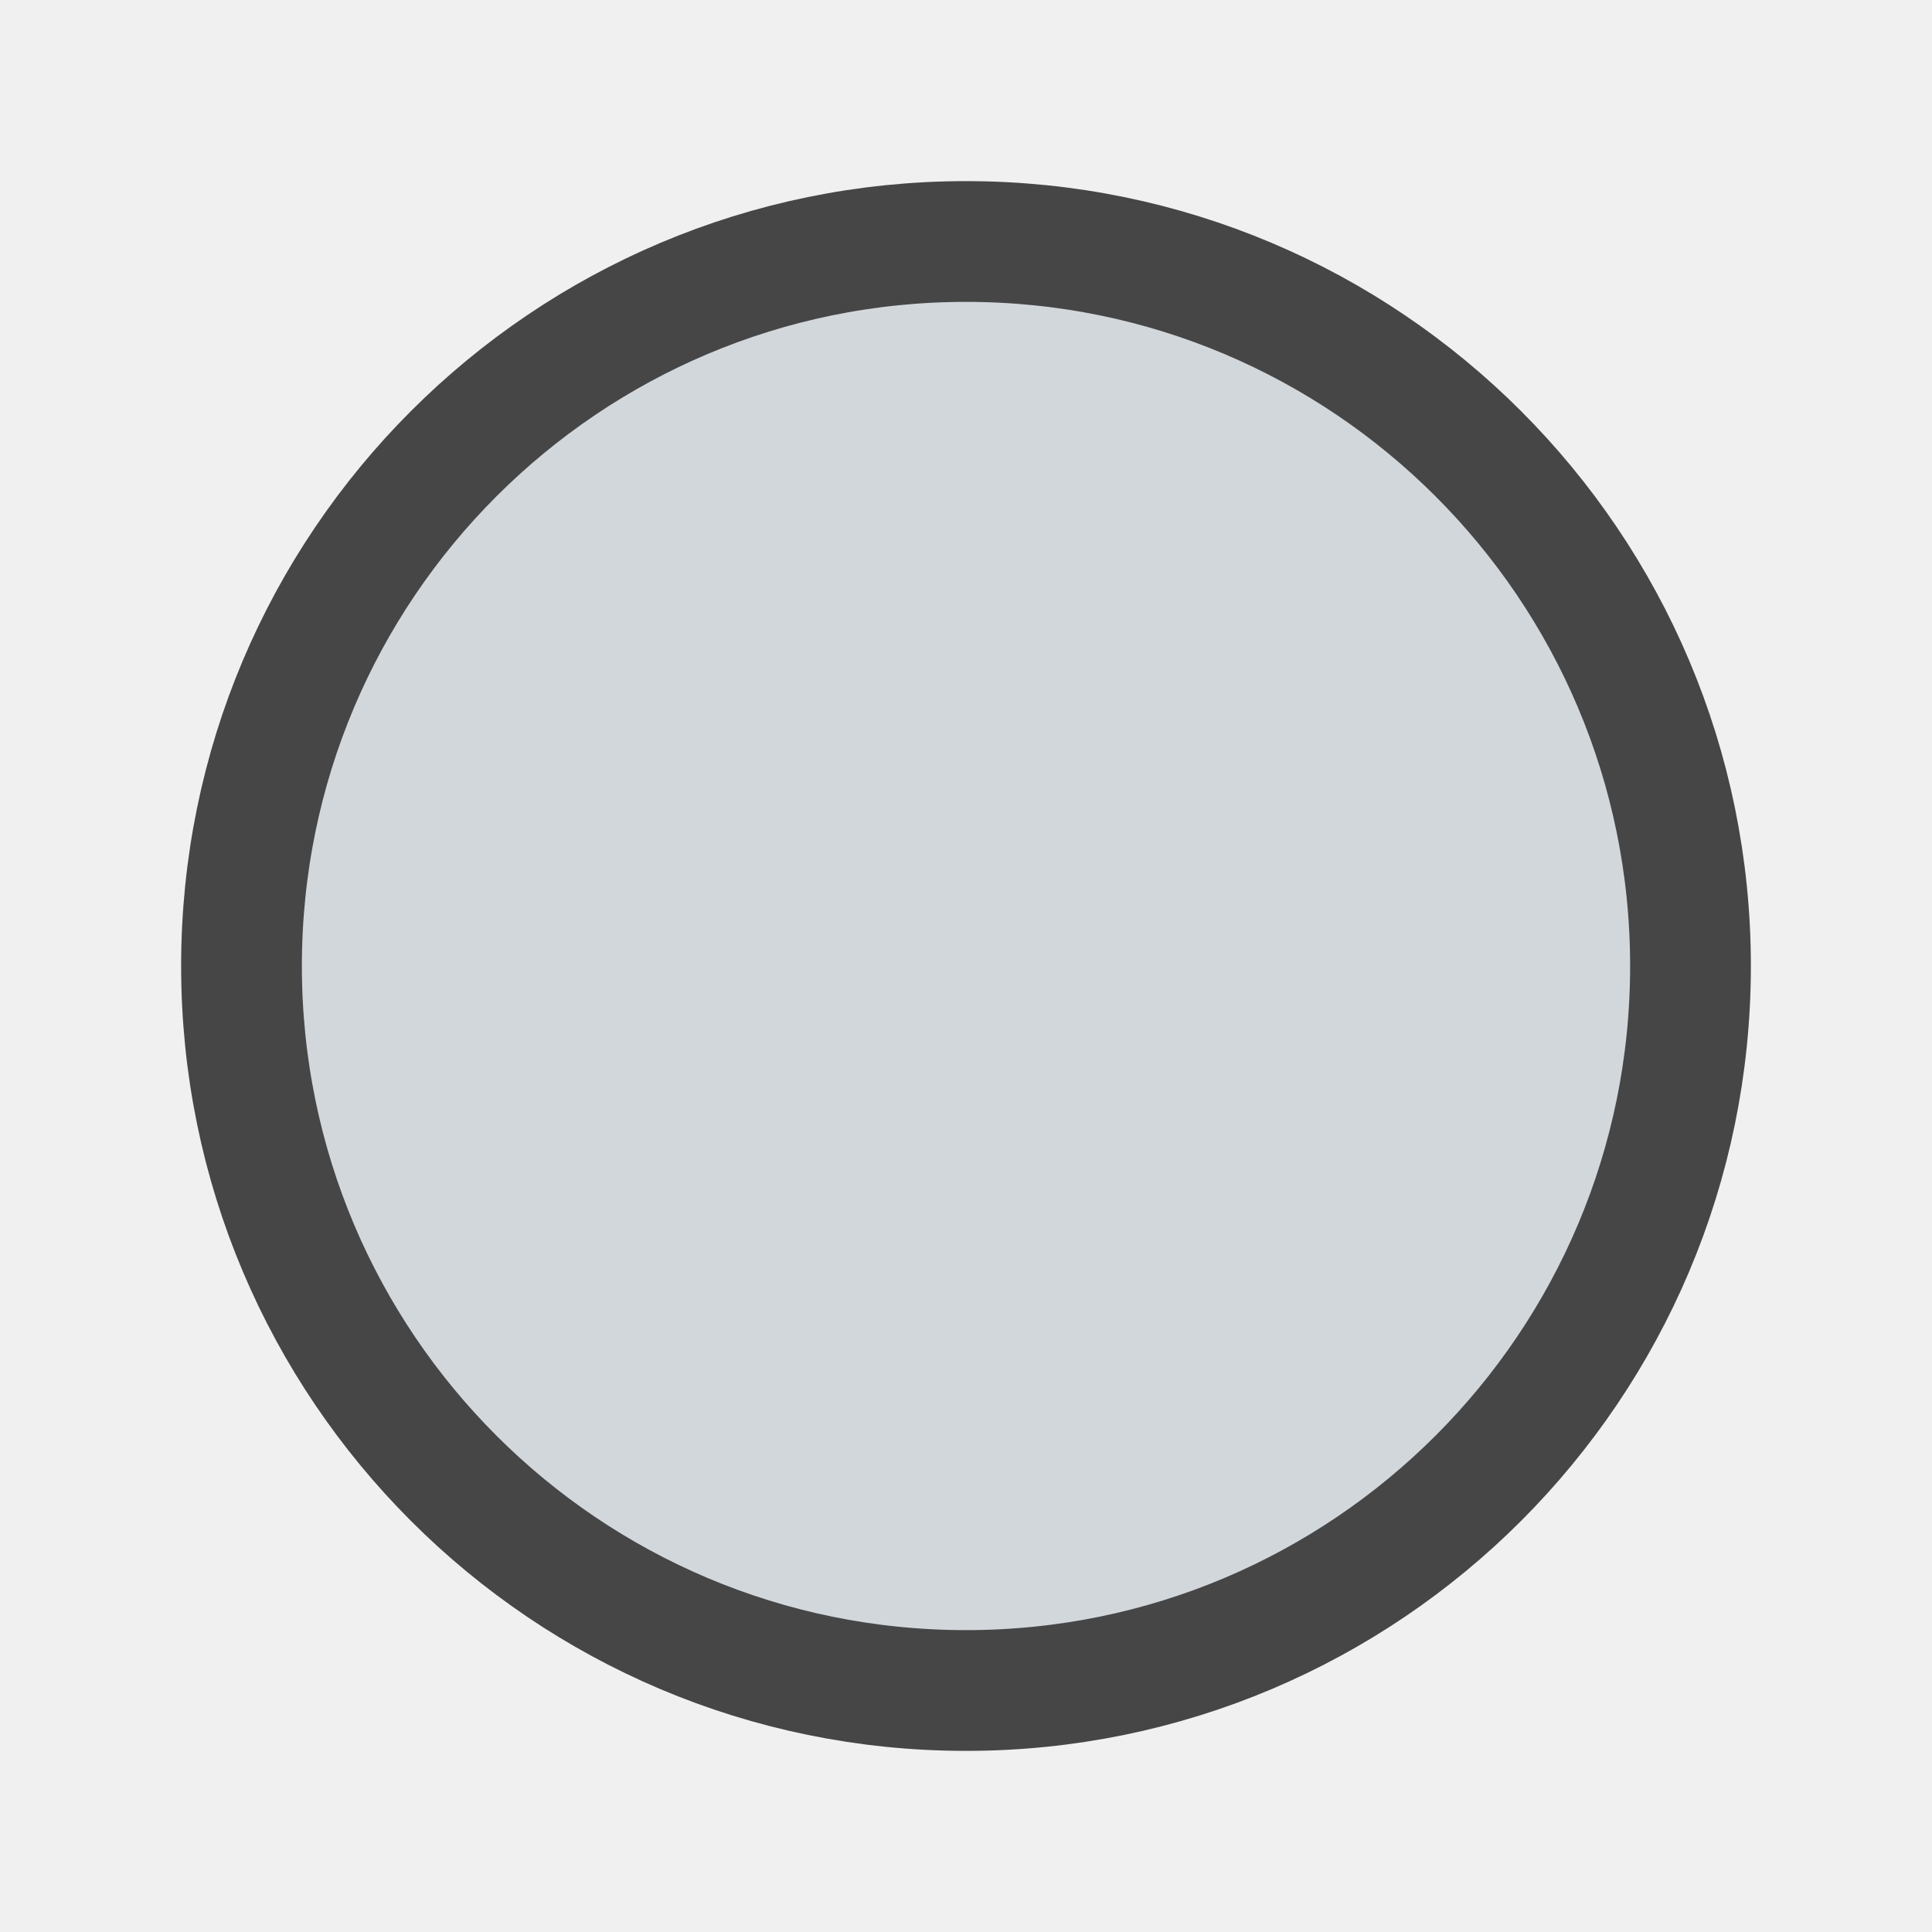
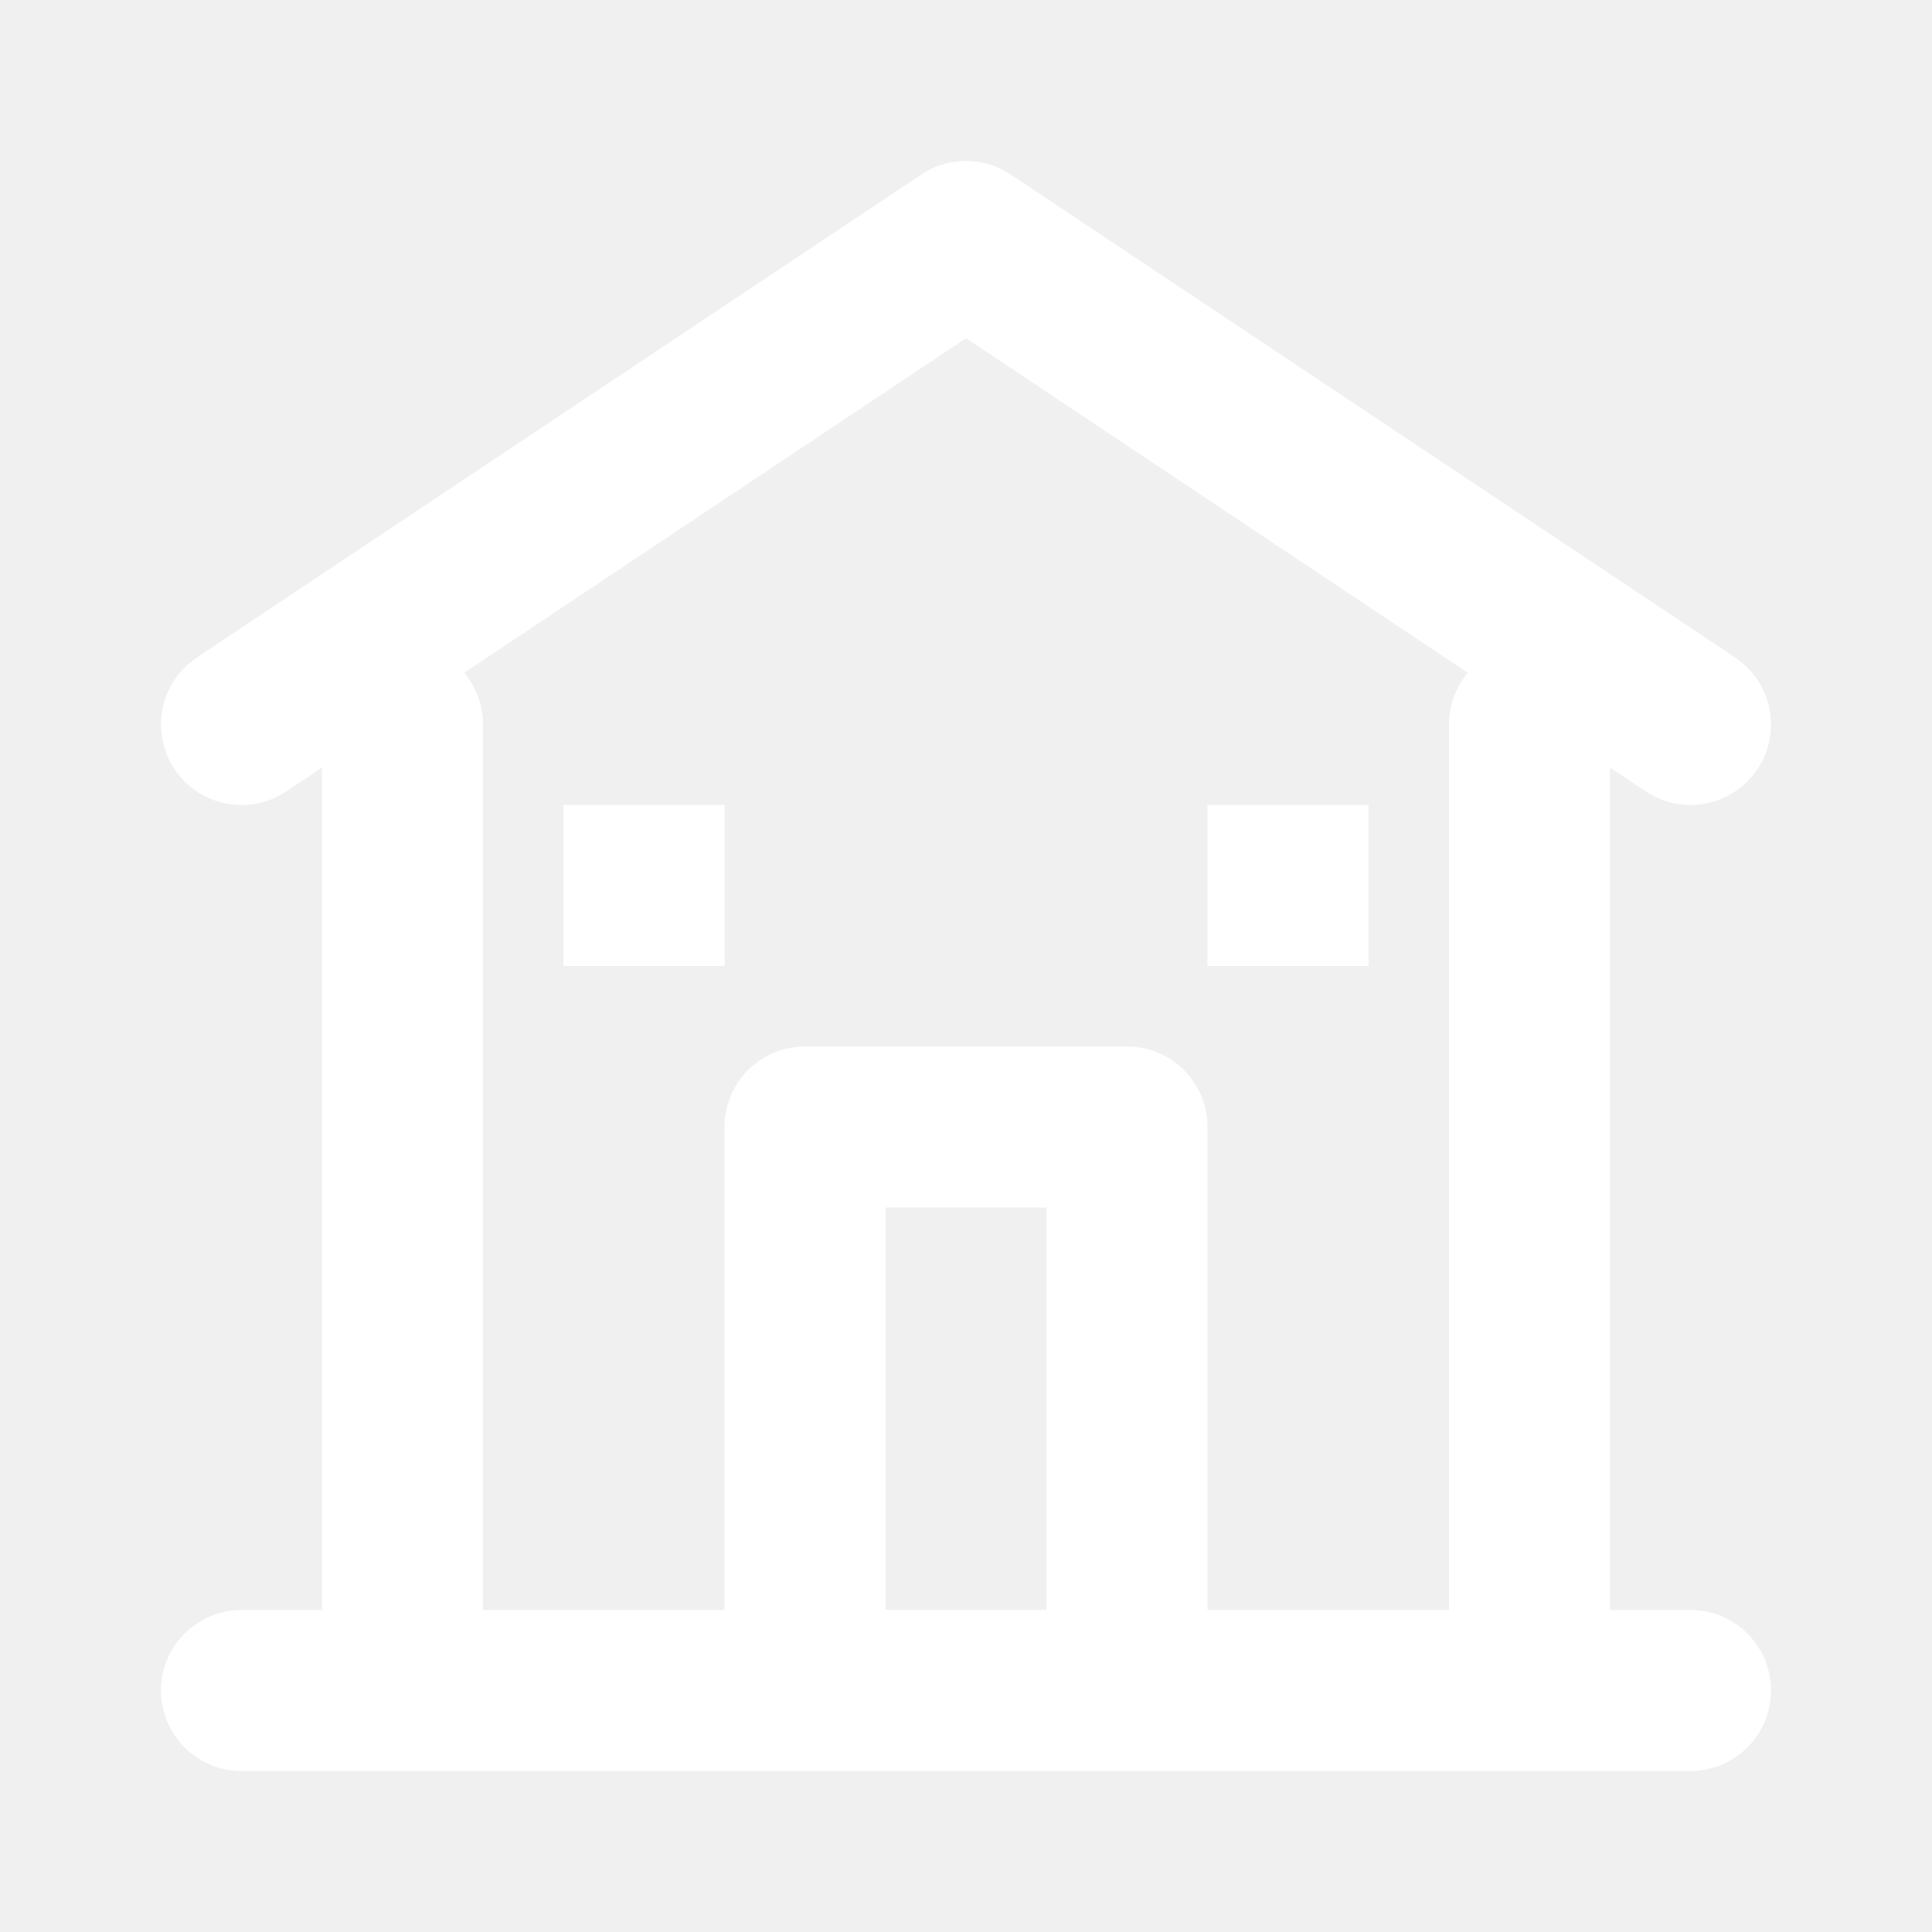
<svg xmlns="http://www.w3.org/2000/svg" width="24" height="24" viewBox="0 0 24 24">
-   <circle cx="12" cy="12" r="9" fill="#D2D7DC" stroke="#464646" stroke-width="1.5" />
+   <path d="M3 9 12 3 21 9M5 9v12h5v-7h4v7h5V9M3 21h18" fill="none" stroke="#ffffff" stroke-width="2" stroke-linecap="round" stroke-linejoin="round" />
+   <path d="M7 10h2v2H7zm8 0h2v2h-2z" fill="#ffffff" />
</svg>
